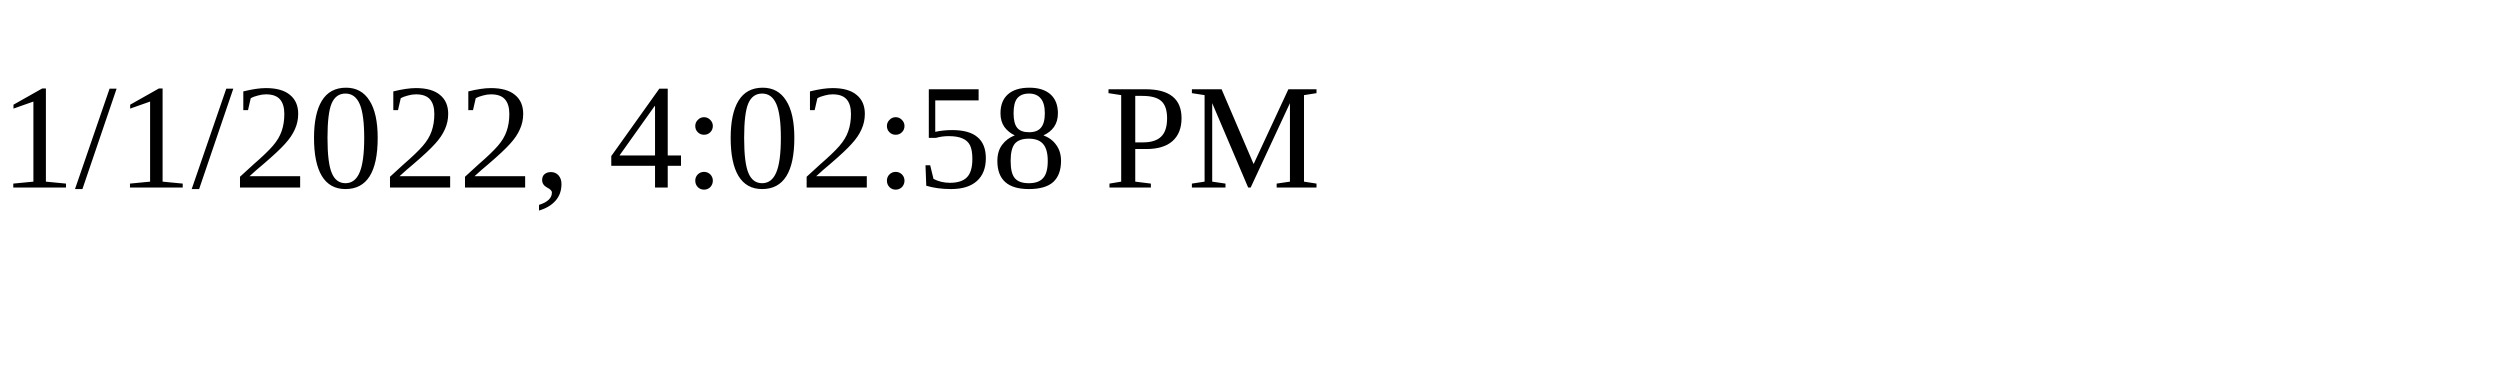
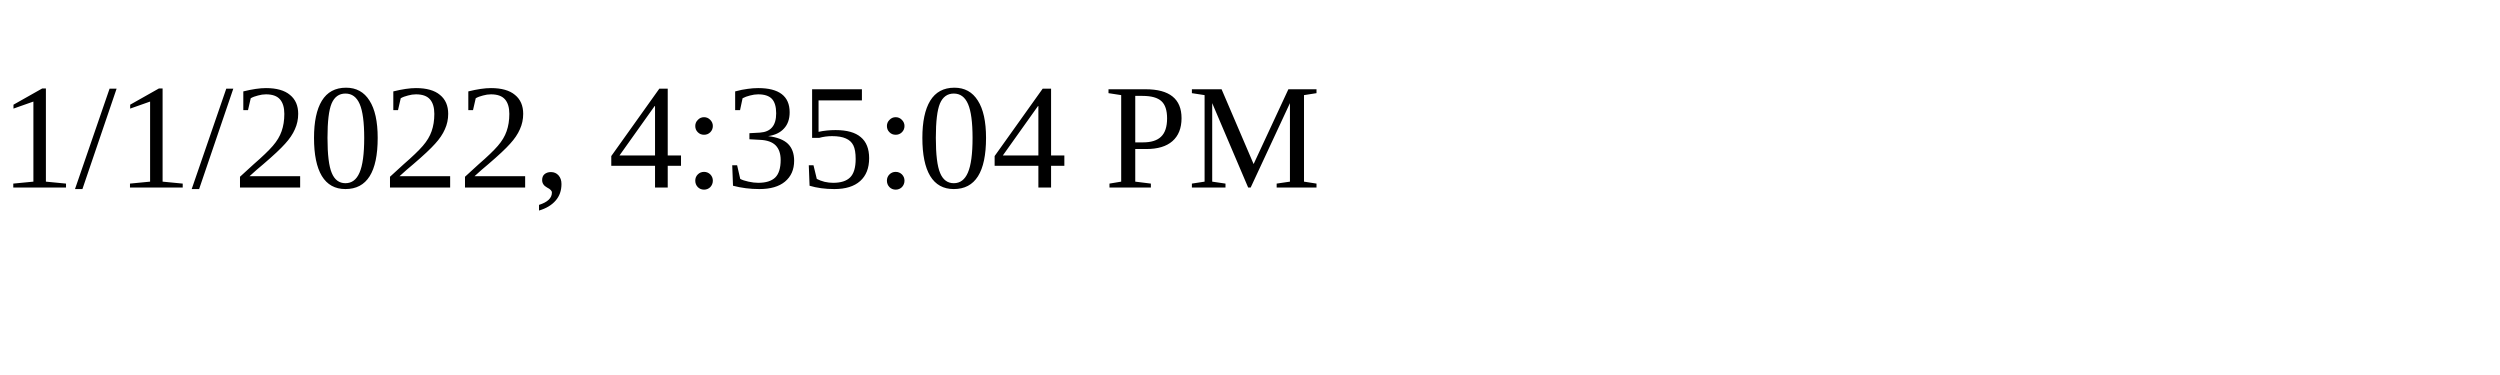
<svg xmlns="http://www.w3.org/2000/svg" height="30" width="200">
-   <text x="0" y="15">1/1/2022, 4:02:58 PM</text>
+   <text x="0" y="15">1/1/2022, 4:35:04 PM</text>
</svg>
